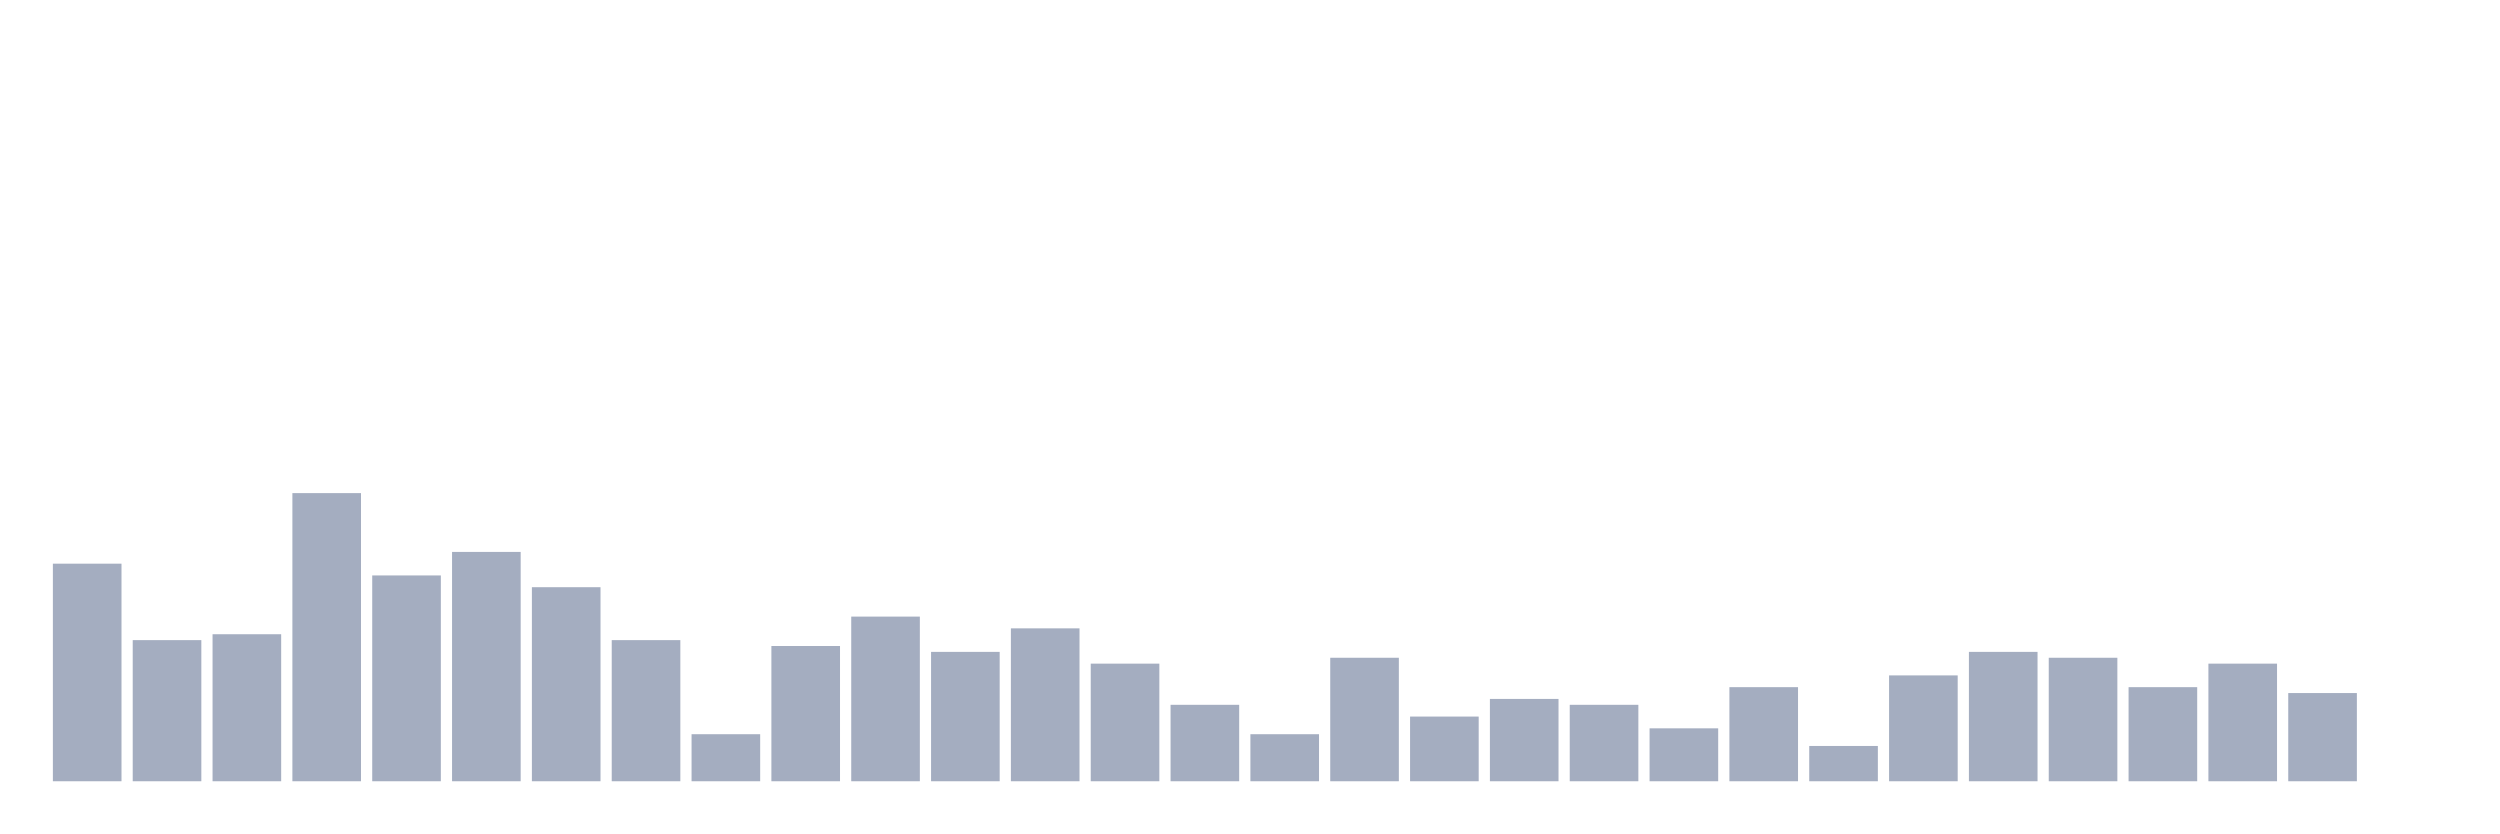
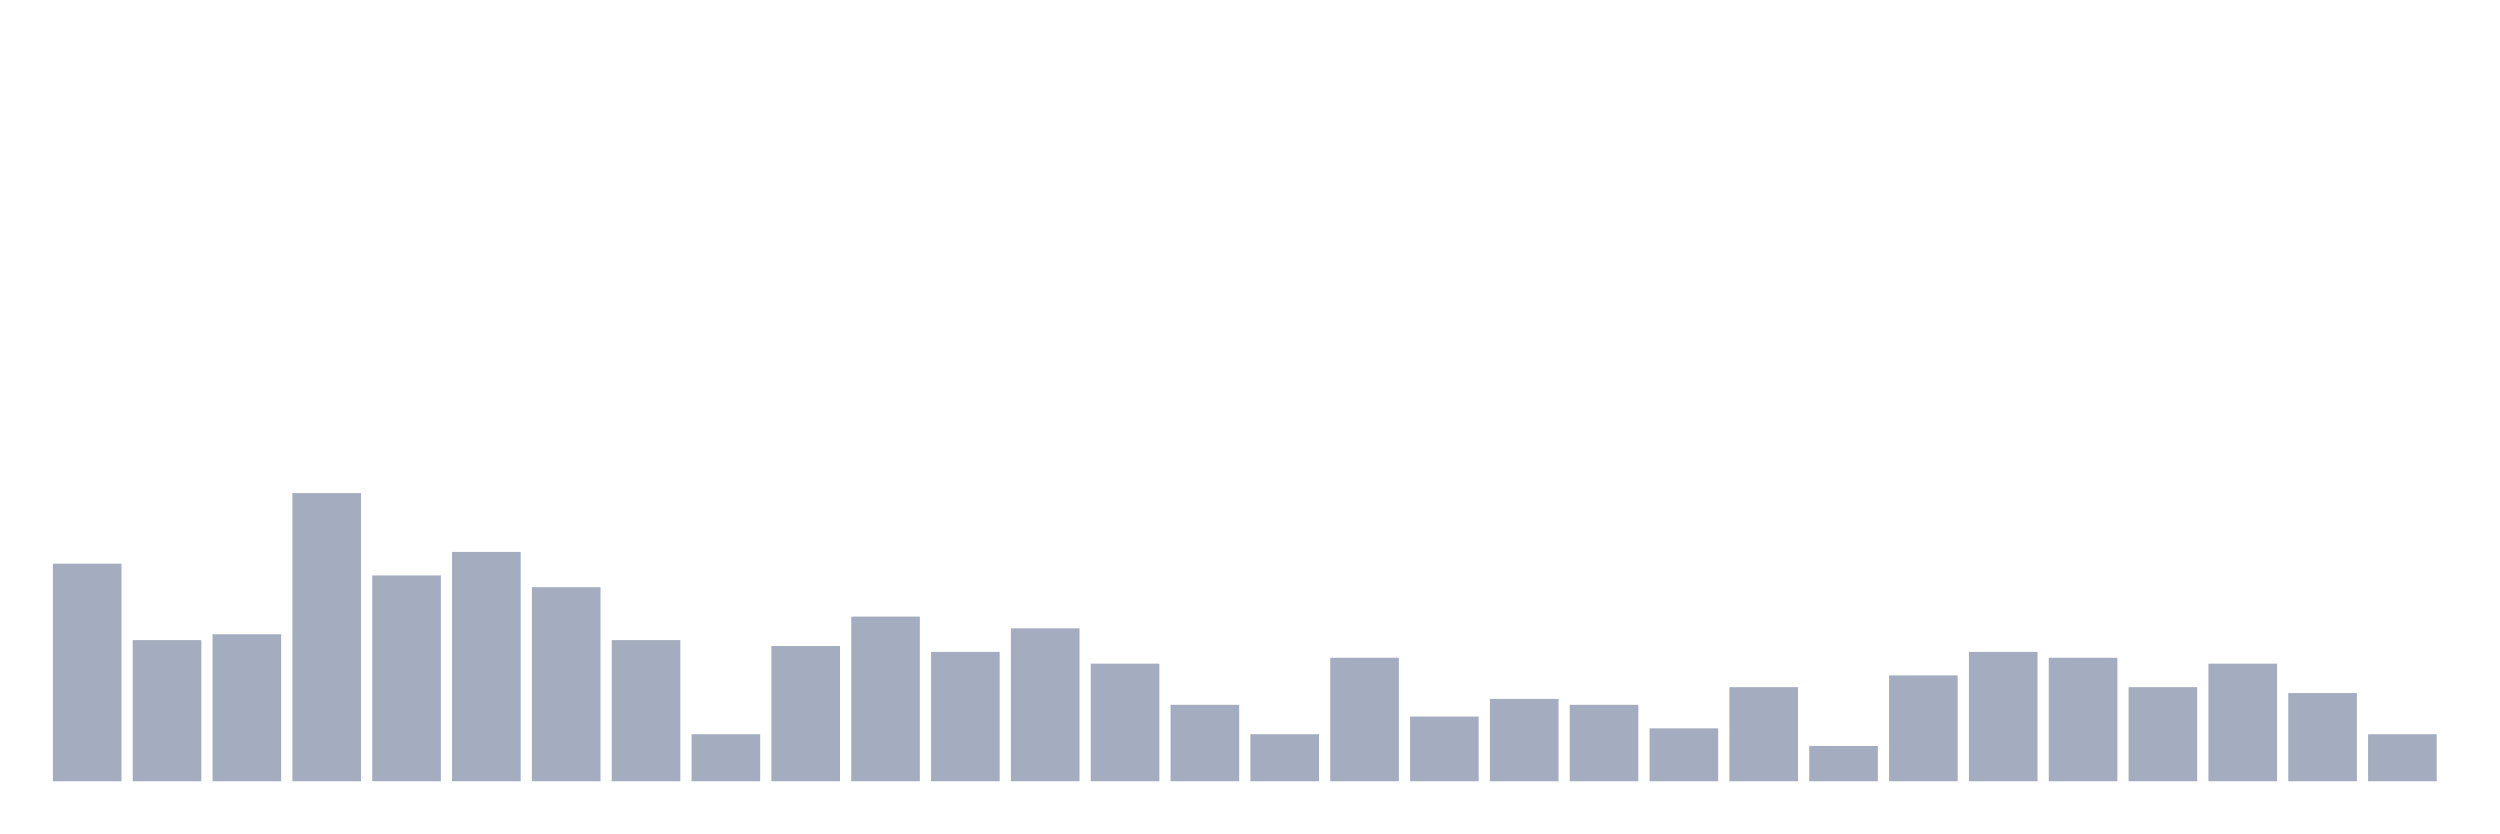
<svg xmlns="http://www.w3.org/2000/svg" viewBox="0 0 480 160">
  <g transform="translate(10,10)">
    <rect class="bar" x="0.153" width="13.175" y="98.226" height="41.774" fill="rgb(164,173,192)" />
    <rect class="bar" x="15.482" width="13.175" y="112.903" height="27.097" fill="rgb(164,173,192)" />
    <rect class="bar" x="30.81" width="13.175" y="111.774" height="28.226" fill="rgb(164,173,192)" />
    <rect class="bar" x="46.138" width="13.175" y="84.677" height="55.323" fill="rgb(164,173,192)" />
    <rect class="bar" x="61.466" width="13.175" y="100.484" height="39.516" fill="rgb(164,173,192)" />
    <rect class="bar" x="76.794" width="13.175" y="95.968" height="44.032" fill="rgb(164,173,192)" />
    <rect class="bar" x="92.123" width="13.175" y="102.742" height="37.258" fill="rgb(164,173,192)" />
    <rect class="bar" x="107.451" width="13.175" y="112.903" height="27.097" fill="rgb(164,173,192)" />
    <rect class="bar" x="122.779" width="13.175" y="130.968" height="9.032" fill="rgb(164,173,192)" />
    <rect class="bar" x="138.107" width="13.175" y="114.032" height="25.968" fill="rgb(164,173,192)" />
    <rect class="bar" x="153.436" width="13.175" y="108.387" height="31.613" fill="rgb(164,173,192)" />
    <rect class="bar" x="168.764" width="13.175" y="115.161" height="24.839" fill="rgb(164,173,192)" />
    <rect class="bar" x="184.092" width="13.175" y="110.645" height="29.355" fill="rgb(164,173,192)" />
    <rect class="bar" x="199.42" width="13.175" y="117.419" height="22.581" fill="rgb(164,173,192)" />
    <rect class="bar" x="214.748" width="13.175" y="125.323" height="14.677" fill="rgb(164,173,192)" />
    <rect class="bar" x="230.077" width="13.175" y="130.968" height="9.032" fill="rgb(164,173,192)" />
    <rect class="bar" x="245.405" width="13.175" y="116.29" height="23.71" fill="rgb(164,173,192)" />
    <rect class="bar" x="260.733" width="13.175" y="127.581" height="12.419" fill="rgb(164,173,192)" />
    <rect class="bar" x="276.061" width="13.175" y="124.194" height="15.806" fill="rgb(164,173,192)" />
    <rect class="bar" x="291.39" width="13.175" y="125.323" height="14.677" fill="rgb(164,173,192)" />
    <rect class="bar" x="306.718" width="13.175" y="129.839" height="10.161" fill="rgb(164,173,192)" />
    <rect class="bar" x="322.046" width="13.175" y="121.935" height="18.065" fill="rgb(164,173,192)" />
    <rect class="bar" x="337.374" width="13.175" y="133.226" height="6.774" fill="rgb(164,173,192)" />
    <rect class="bar" x="352.702" width="13.175" y="119.677" height="20.323" fill="rgb(164,173,192)" />
    <rect class="bar" x="368.031" width="13.175" y="115.161" height="24.839" fill="rgb(164,173,192)" />
    <rect class="bar" x="383.359" width="13.175" y="116.29" height="23.71" fill="rgb(164,173,192)" />
    <rect class="bar" x="398.687" width="13.175" y="121.935" height="18.065" fill="rgb(164,173,192)" />
    <rect class="bar" x="414.015" width="13.175" y="117.419" height="22.581" fill="rgb(164,173,192)" />
    <rect class="bar" x="429.344" width="13.175" y="123.065" height="16.935" fill="rgb(164,173,192)" />
-     <rect class="bar" x="444.672" width="13.175" y="140" height="0" fill="rgb(164,173,192)" />
+     <rect class="bar" x="444.672" width="13.175" y="130.968" height="9.032" fill="rgb(164,173,192)" />
  </g>
</svg>
